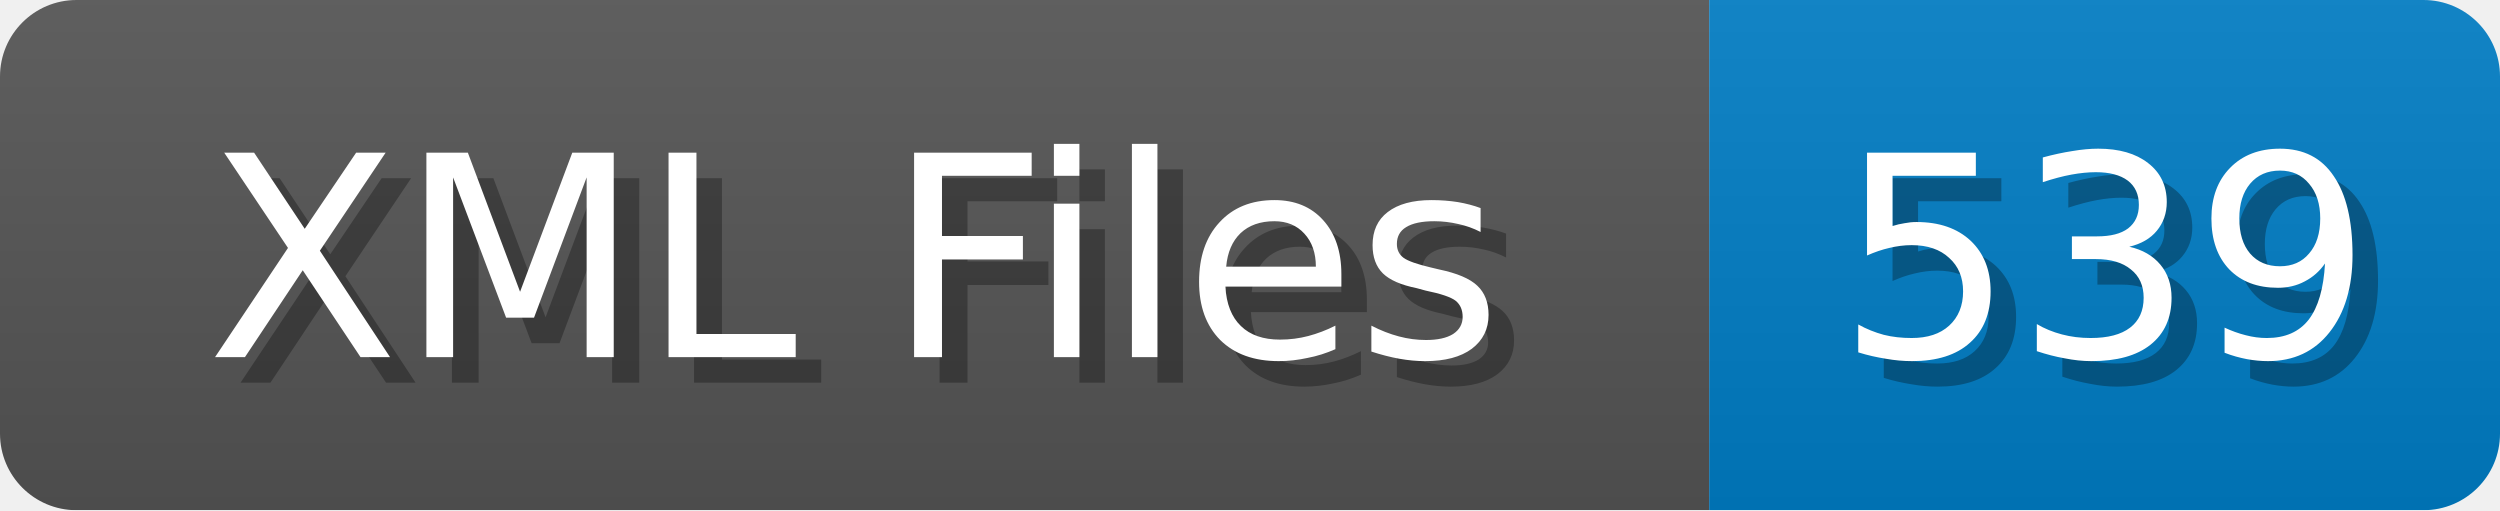
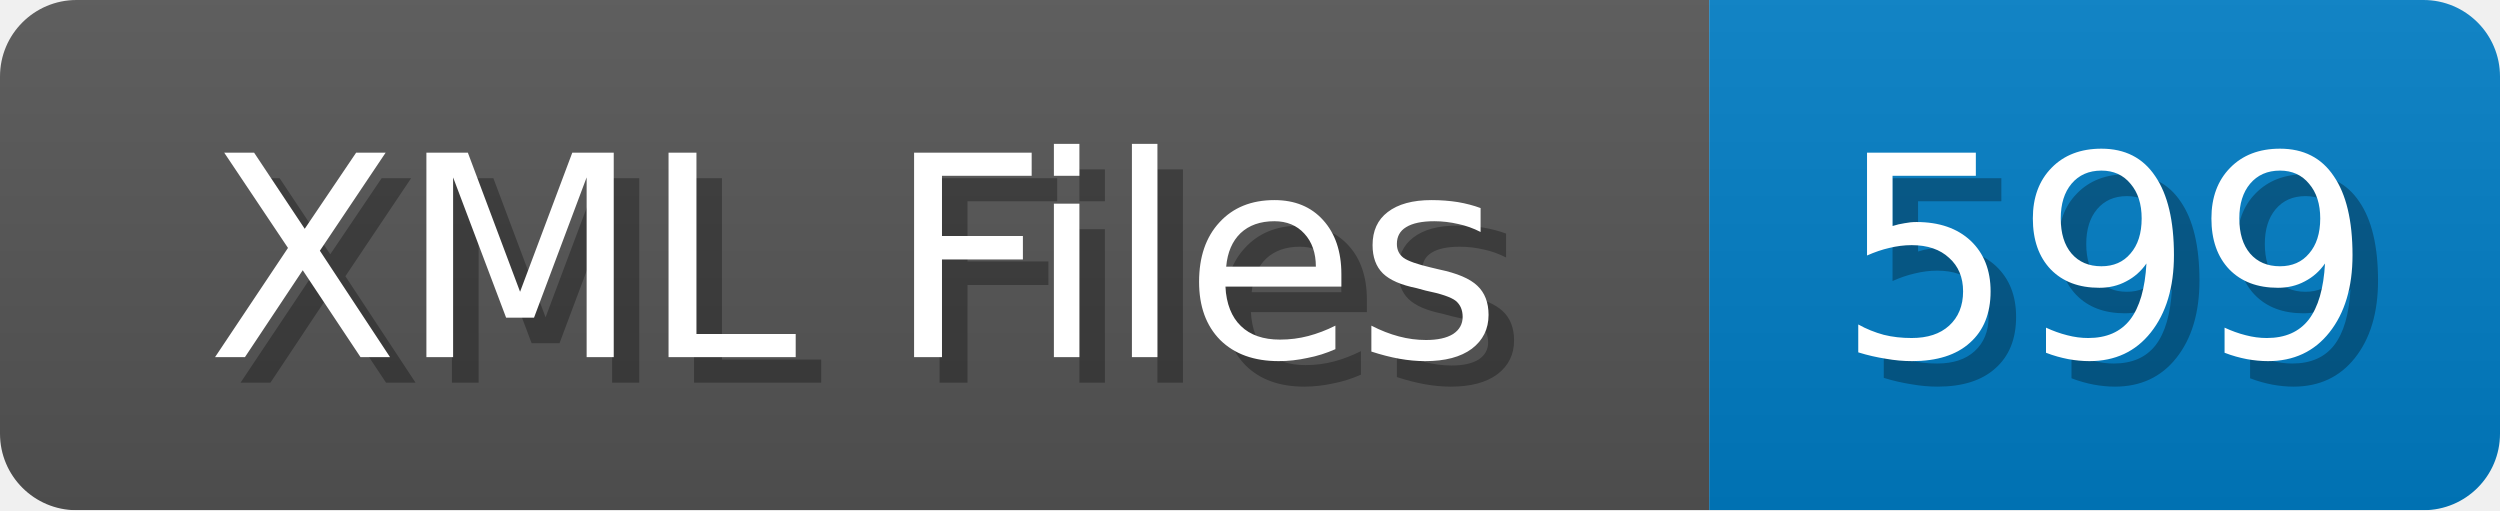
<svg xmlns="http://www.w3.org/2000/svg" width="98" height="20">
  <linearGradient id="b" x2="0" y2="100%">
    <stop offset="0" stop-color="#bbb" stop-opacity=".1" />
    <stop offset="1" stop-opacity=".1" />
  </linearGradient>
  <mask id="anybadge_1">
    <rect width="98" height="20" rx="3" fill="#fff" />
  </mask>
  <g mask="url(#anybadge_1)">
    <path fill="#555" d="M0 0h67v20H0z" />
    <path fill="#007ec6" d="M67 0h31v20H67z" />
    <path fill="url(#b)" d="M0 0h98v20H0z" />
  </g>
  <g fill="#fff" text-anchor="middle" font-family="DejaVu Sans,Verdana,Geneva,sans-serif" font-size="11">
    <text x="34.5" y="15" fill="#010101" fill-opacity=".3">XML Files</text>
    <text x="33.5" y="14">XML Files</text>
  </g>
  <g fill="#fff" text-anchor="middle" font-family="DejaVu Sans,Verdana,Geneva,sans-serif" font-size="11">
-     <text x="83.5" y="15" fill="#010101" fill-opacity=".3">539</text>
-     <text x="82.5" y="14">539</text>
+     <text x="83.5" y="15" fill="#010101" fill-opacity=".3">599</text>
+     <text x="82.5" y="14">599</text>
  </g>
</svg>
